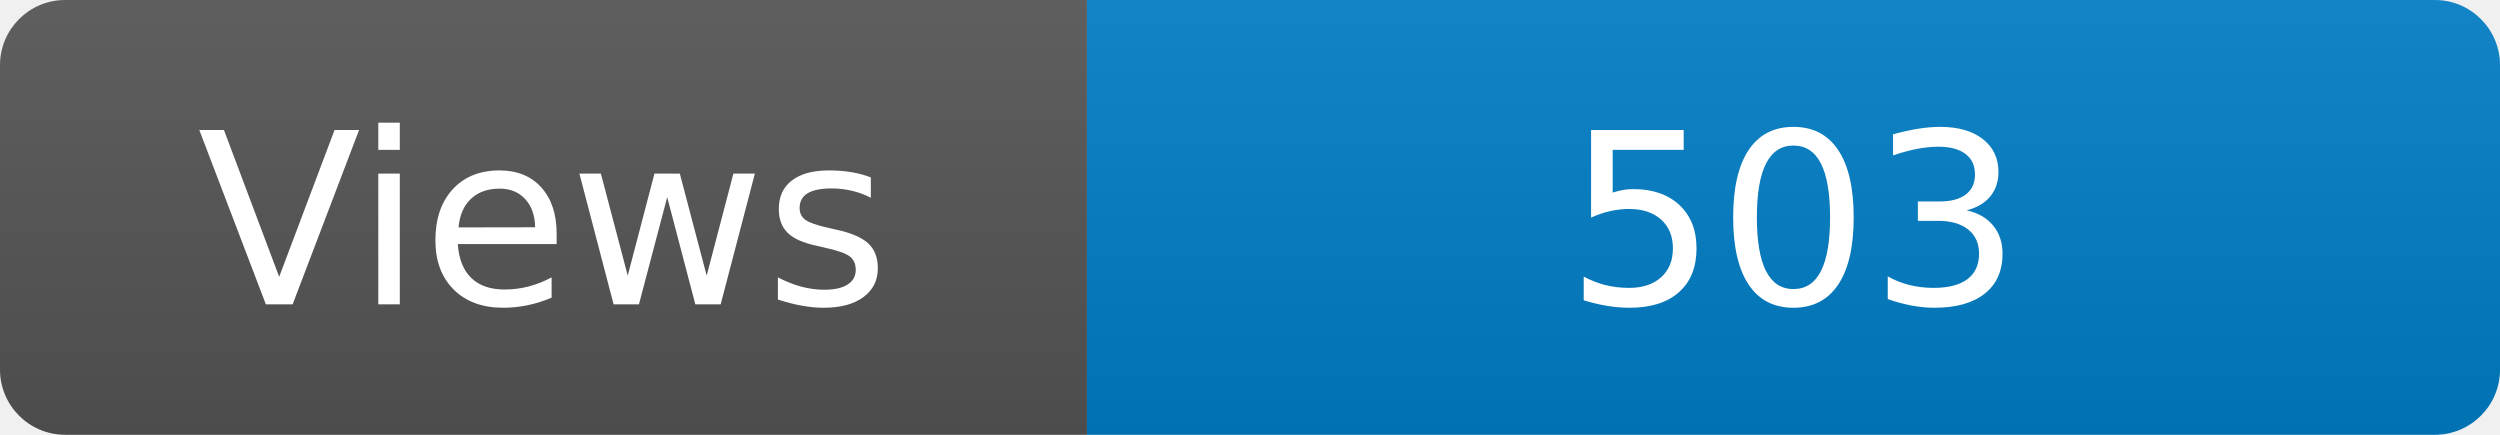
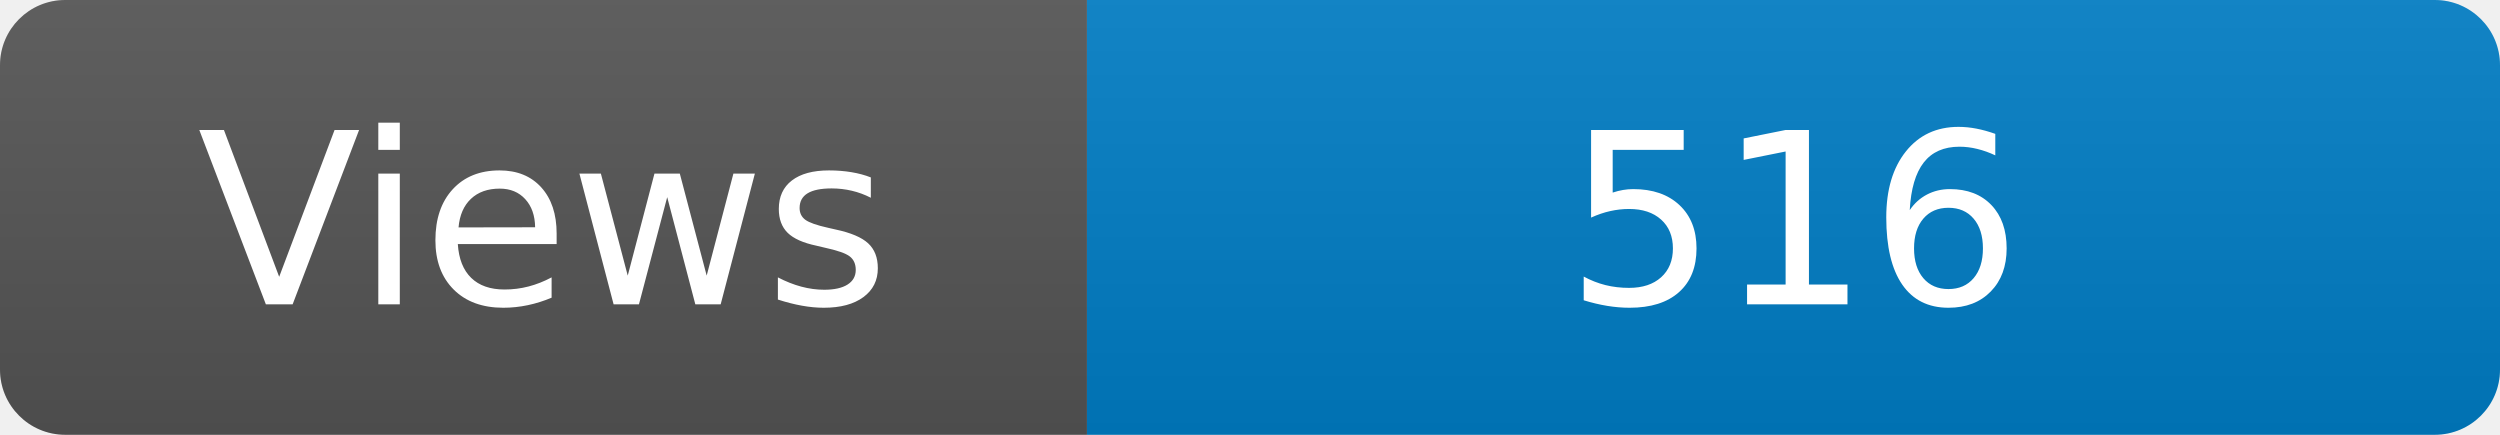
<svg xmlns="http://www.w3.org/2000/svg" width="115" height="20" role="img" aria-label="Maintained?: yes">
  <linearGradient id="s" x2="0" y2="100%">
    <stop offset="0" stop-color="#bbb" stop-opacity=".1" />
    <stop offset="1" stop-opacity=".1" />
  </linearGradient>
  <clipPath id="r">
    <rect width="115" height="20" rx="3" fill="#fff" />
  </clipPath>
  <g clip-path="url(#r)">
    <rect width="50" height="20" fill="#555" />
    <rect x="50" width="160" height="20" fill="#007ec6" />
    <rect width="115" height="20" fill="url(#s)" />
  </g>
  <g fill="#fff" text-anchor="middle" font-family="Verdana,Geneva,DejaVu Sans,sans-serif" font-size="110">
    <text x="250" y="140" transform="scale(.1)" fill="#fff">Views</text>
-     <text x="825" y="140" transform="scale(.1)" fill="#fff">503</text>
+     <text x="825" y="140" transform="scale(.1)" fill="#fff">516</text>
  </g>
</svg>
